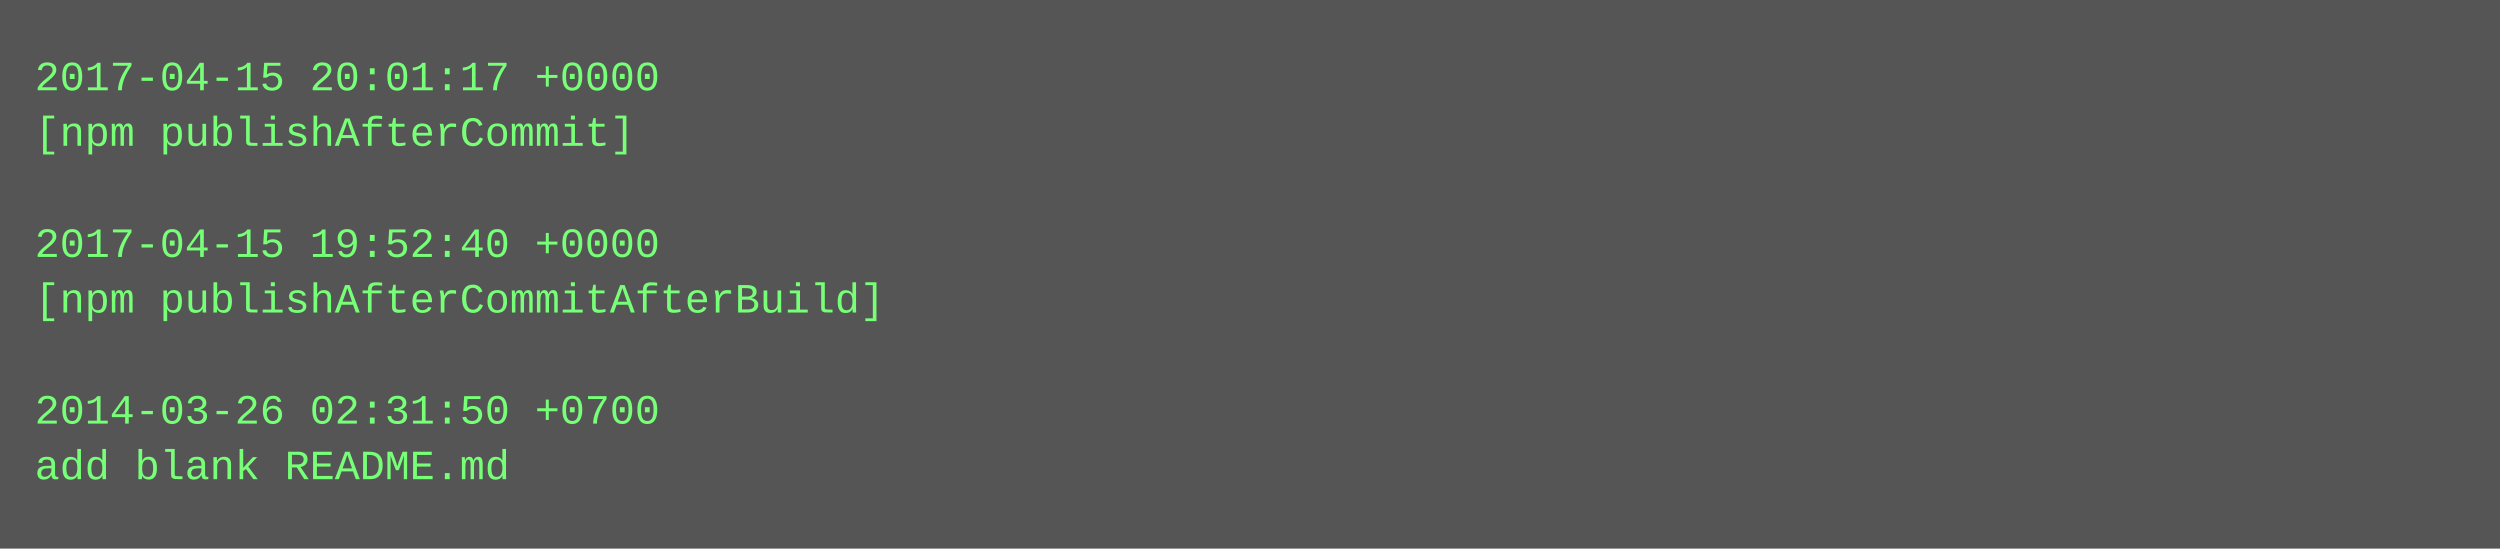
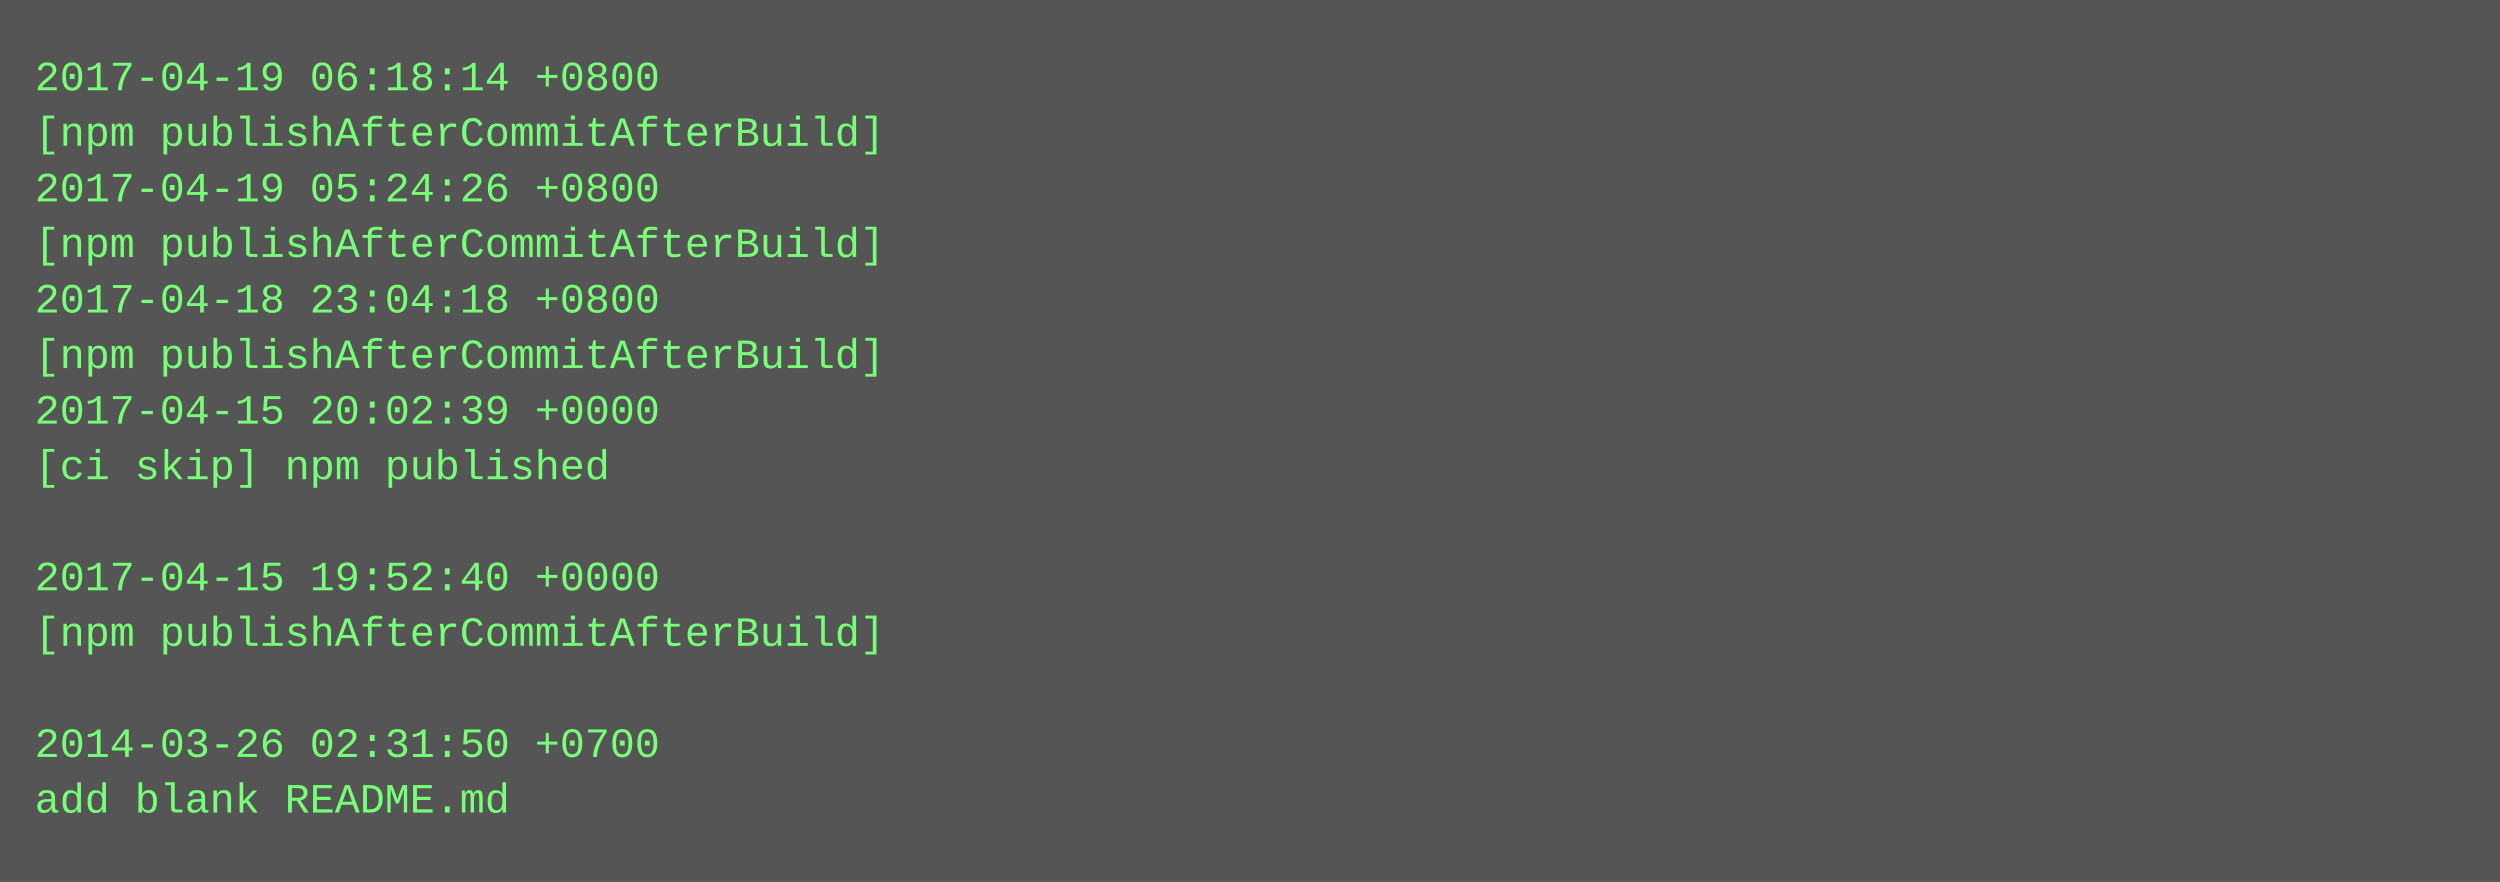
- <svg xmlns="http://www.w3.org/2000/svg" height="158" width="720">
-   <rect height="158" fill="#555" width="720" />
+ <svg xmlns="http://www.w3.org/2000/svg" height="254" width="720">
+   <rect height="254" fill="#555" width="720" />
  <text fill="#7f7" font-family="Courier New" font-size="12" xml:space="preserve">
-     <tspan x="10" y="26">2017-04-15 20:01:17 +0000</tspan>
-     <tspan x="10" y="42">[npm publishAfterCommit]</tspan>
-     <tspan x="10" y="58" />
-     <tspan x="10" y="74">2017-04-15 19:52:40 +0000</tspan>
-     <tspan x="10" y="90">[npm publishAfterCommitAfterBuild]</tspan>
-     <tspan x="10" y="106" />
-     <tspan x="10" y="122">2014-03-26 02:31:50 +0700</tspan>
-     <tspan x="10" y="138">add blank README.md</tspan>
+     <tspan x="10" y="26">2017-04-19 06:18:14 +0800</tspan>
+     <tspan x="10" y="42">[npm publishAfterCommitAfterBuild]</tspan>
+     <tspan x="10" y="58">2017-04-19 05:24:26 +0800</tspan>
+     <tspan x="10" y="74">[npm publishAfterCommitAfterBuild]</tspan>
+     <tspan x="10" y="90">2017-04-18 23:04:18 +0800</tspan>
+     <tspan x="10" y="106">[npm publishAfterCommitAfterBuild]</tspan>
+     <tspan x="10" y="122">2017-04-15 20:02:39 +0000</tspan>
+     <tspan x="10" y="138">[ci skip] npm published</tspan>
+     <tspan x="10" y="154" />
+     <tspan x="10" y="170">2017-04-15 19:52:40 +0000</tspan>
+     <tspan x="10" y="186">[npm publishAfterCommitAfterBuild]</tspan>
+     <tspan x="10" y="202" />
+     <tspan x="10" y="218">2014-03-26 02:31:50 +0700</tspan>
+     <tspan x="10" y="234">add blank README.md</tspan>
  </text>
</svg>
